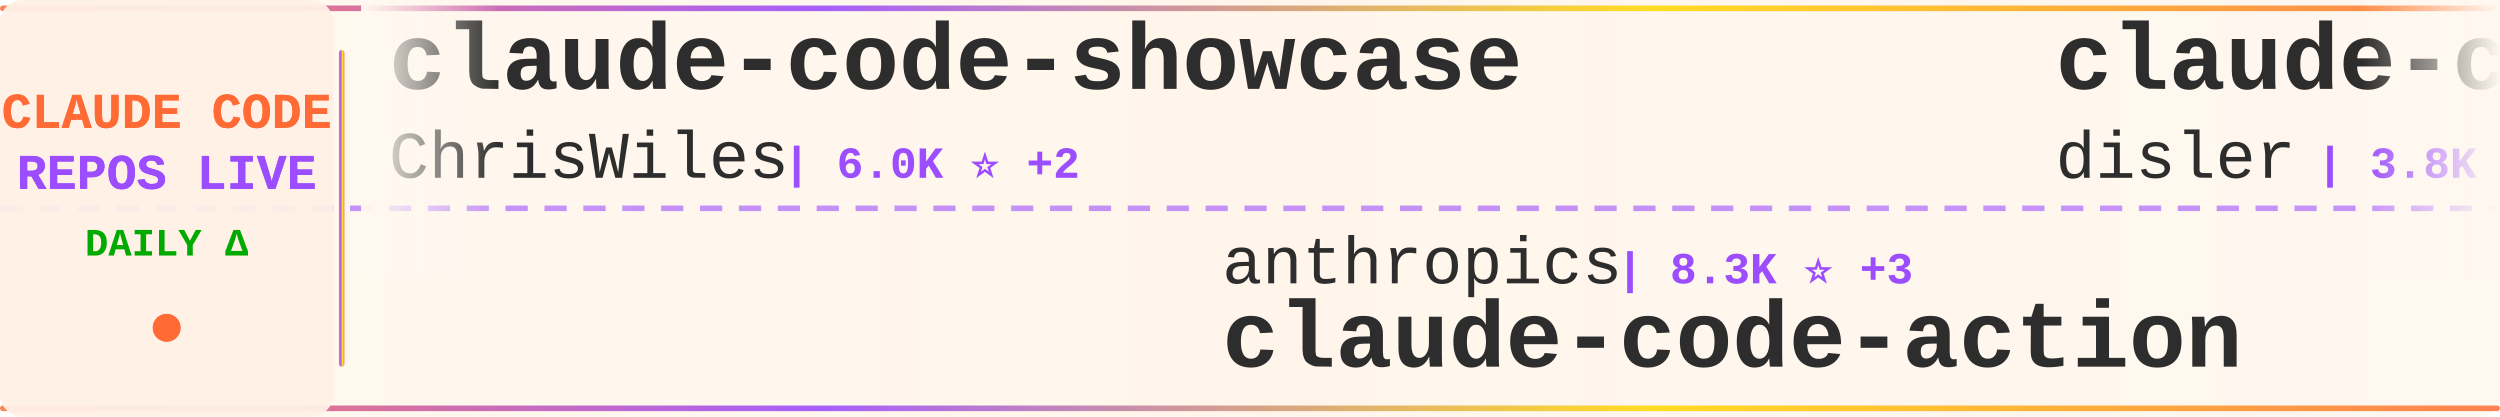
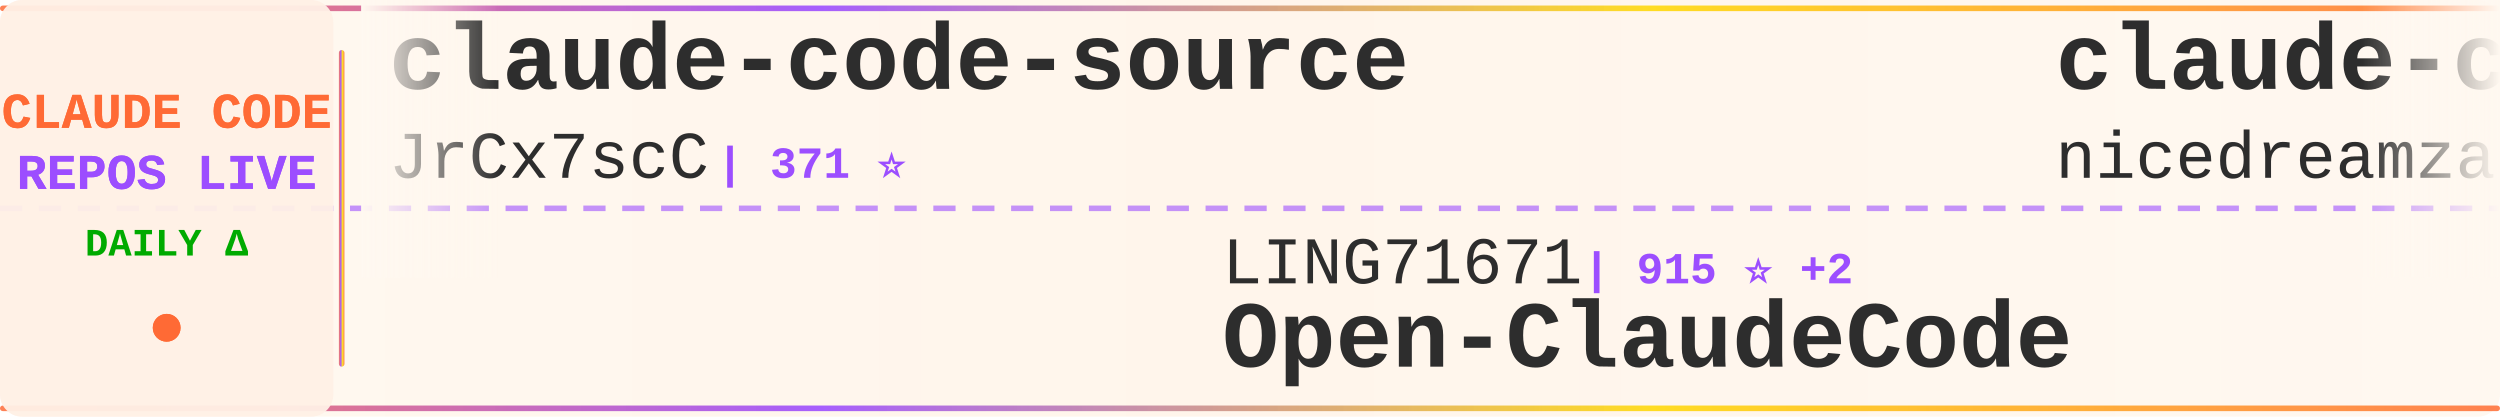
<svg xmlns="http://www.w3.org/2000/svg" width="900" height="150">
  <defs>
    <linearGradient id="tickerBg" x1="0%" y1="0%" x2="100%" y2="0%">
      <stop offset="0%" style="stop-color:#fff8f0;stop-opacity:0.98" />
      <stop offset="50%" style="stop-color:#fff5eb;stop-opacity:1" />
      <stop offset="100%" style="stop-color:#fff8f0;stop-opacity:0.98" />
    </linearGradient>
    <linearGradient id="borderGrad" x1="0%" y1="0%" x2="100%" y2="0%">
      <stop offset="0%" style="stop-color:#FF6B35;stop-opacity:0.85">
        <animate attributeName="stop-opacity" values="0.85;1;0.85" dur="2s" repeatCount="indefinite" />
      </stop>
      <stop offset="33%" style="stop-color:#9C4EFF;stop-opacity:0.9">
        <animate attributeName="stop-opacity" values="0.9;1;0.9" dur="2.2s" repeatCount="indefinite" />
      </stop>
      <stop offset="66%" style="stop-color:#FFD700;stop-opacity:0.85">
        <animate attributeName="stop-opacity" values="0.85;1;0.85" dur="1.8s" repeatCount="indefinite" />
      </stop>
      <stop offset="100%" style="stop-color:#FF6B35;stop-opacity:0.85">
        <animate attributeName="stop-opacity" values="0.85;1;0.85" dur="2s" repeatCount="indefinite" />
      </stop>
    </linearGradient>
    <filter id="textGlow">
      <feGaussianBlur stdDeviation="0.15" result="coloredBlur" />
      <feMerge>
        <feMergeNode in="coloredBlur" />
        <feMergeNode in="SourceGraphic" />
      </feMerge>
    </filter>
    <filter id="metricGlow">
      <feGaussianBlur stdDeviation="0.2" result="coloredBlur" />
      <feMerge>
        <feMergeNode in="coloredBlur" />
        <feMergeNode in="SourceGraphic" />
      </feMerge>
    </filter>
    <linearGradient id="leftFade" x1="0%" y1="0%" x2="100%" y2="0%">
      <stop offset="0%" style="stop-color:#fff8f0;stop-opacity:1" />
      <stop offset="100%" style="stop-color:#fff8f0;stop-opacity:0" />
    </linearGradient>
    <linearGradient id="rightFade" x1="0%" y1="0%" x2="100%" y2="0%">
      <stop offset="0%" style="stop-color:#fff8f0;stop-opacity:0" />
      <stop offset="100%" style="stop-color:#fff8f0;stop-opacity:1" />
    </linearGradient>
  </defs>
  <rect width="900" height="150" fill="url(#tickerBg)" rx="8" />
  <rect x="0" y="2" width="900" height="2" fill="url(#borderGrad)" rx="1" />
  <rect x="0" y="146" width="900" height="2" fill="url(#borderGrad)" rx="1" />
  <line x1="0" y1="75" x2="900" y2="75" stroke="#9C4EFF" stroke-width="2" stroke-dasharray="8 6" opacity="0.6" />
  <rect x="0" y="0" width="120" height="150" fill="#fff0e6" opacity="0.95" rx="8" />
  <text x="60" y="46" font-family="'Courier New', monospace" font-size="18" font-weight="bold" fill="#FF6B35" text-anchor="middle" filter="url(#textGlow)">
    CLAUDE CODE
  </text>
  <text x="60" y="68" font-family="'Courier New', monospace" font-size="18" font-weight="bold" fill="#9C4EFF" text-anchor="middle" filter="url(#textGlow)">
    REPOS LIVE
  </text>
  <text x="60" y="92" font-family="'Courier New', monospace" font-size="14" font-weight="bold" fill="#00aa00" text-anchor="middle">
    DAILY Δ
  </text>
  <circle cx="60" cy="118" r="5" fill="#FF6B35" filter="url(#metricGlow)">
    <animate attributeName="r" values="4;6;4" dur="1.5s" repeatCount="indefinite" />
    <animate attributeName="opacity" values="0.6;1;0.6" dur="1.5s" repeatCount="indefinite" />
  </circle>
  <rect x="122" y="18" width="2" height="114" fill="url(#borderGrad)" rx="1" />
  <clipPath id="tickerClip">
    <rect x="130" y="0" width="770" height="150" />
  </clipPath>
  <g clip-path="url(#tickerClip)">
    <g id="tickerItems">
      <animateTransform attributeName="transform" attributeType="XML" type="translate" from="0 0" to="-3000 0" dur="54s" repeatCount="indefinite" />
      <g transform="translate(0, 0)">
-         <text x="140" y="32" font-family="'Courier New', monospace" font-size="34" font-weight="bold" fill="#2d2d2d">claude-code-showcase</text>
-         <text x="140" y="64" font-family="'Courier New', monospace" font-size="24" font-weight="normal" fill="#2d2d2d" opacity="1.0">ChrisWiles</text>
-         <text x="282" y="64" font-family="'Courier New', monospace" font-size="16" font-weight="bold" fill="#9C4EFF"> | 6.0K ⭐ +2</text>
+         <text x="140" y="32" font-family="'Courier New', monospace" font-size="34" font-weight="bold" fill="#2d2d2d">claude-code-source</text>
+         <text x="140" y="64" font-family="'Courier New', monospace" font-size="24" font-weight="normal" fill="#2d2d2d" opacity="1.0">JrCx7scC</text>
+         <text x="258" y="64" font-family="'Courier New', monospace" font-size="16" font-weight="bold" fill="#9C4EFF"> | 371 ⭐</text>
      </g>
      <g transform="translate(300, 0)">
-         <text x="140" y="102" font-family="'Courier New', monospace" font-size="24" font-weight="normal" fill="#2d2d2d" opacity="1.0">anthropics</text>
-         <text x="282" y="102" font-family="'Courier New', monospace" font-size="16" font-weight="bold" fill="#9C4EFF"> | 8.3K ⭐ +3</text>
-         <text x="140" y="132" font-family="'Courier New', monospace" font-size="34" font-weight="bold" fill="#2d2d2d">claude-code-action</text>
+         <text x="140" y="102" font-family="'Courier New', monospace" font-size="24" font-weight="normal" fill="#2d2d2d" opacity="1.0">LING71671</text>
+         <text x="270" y="102" font-family="'Courier New', monospace" font-size="16" font-weight="bold" fill="#9C4EFF"> | 915 ⭐ +2</text>
+         <text x="140" y="132" font-family="'Courier New', monospace" font-size="34" font-weight="bold" fill="#2d2d2d">Open-ClaudeCode</text>
      </g>
      <g transform="translate(600, 0)">
-         <text x="140" y="32" font-family="'Courier New', monospace" font-size="34" font-weight="bold" fill="#2d2d2d">claude-code-hooks-master...</text>
-         <text x="140" y="64" font-family="'Courier New', monospace" font-size="24" font-weight="normal" fill="#2d2d2d" opacity="1.0">disler</text>
-         <text x="234" y="64" font-family="'Courier New', monospace" font-size="16" font-weight="bold" fill="#9C4EFF"> | 3.8K ⭐ +2</text>
+         <text x="140" y="32" font-family="'Courier New', monospace" font-size="34" font-weight="bold" fill="#2d2d2d">claude-code-local</text>
+         <text x="140" y="64" font-family="'Courier New', monospace" font-size="24" font-weight="normal" fill="#2d2d2d" opacity="1.0">nicedreamzapp</text>
+         <text x="318" y="64" font-family="'Courier New', monospace" font-size="16" font-weight="bold" fill="#9C4EFF"> | 2.9K ⭐ +3</text>
      </g>
      <g transform="translate(900, 0)">
-         <text x="140" y="102" font-family="'Courier New', monospace" font-size="24" font-weight="normal" fill="#2d2d2d" opacity="1.0">pengchengneo</text>
-         <text x="306" y="102" font-family="'Courier New', monospace" font-size="16" font-weight="bold" fill="#9C4EFF"> | 1.6K ⭐ +3</text>
-         <text x="140" y="132" font-family="'Courier New', monospace" font-size="34" font-weight="bold" fill="#2d2d2d">Claude-Code</text>
+         <text x="140" y="102" font-family="'Courier New', monospace" font-size="24" font-weight="normal" fill="#2d2d2d" opacity="1.0">Alishahryar1</text>
+         <text x="306" y="102" font-family="'Courier New', monospace" font-size="16" font-weight="bold" fill="#9C4EFF"> | 39.8K ⭐ +157</text>
+         <text x="140" y="132" font-family="'Courier New', monospace" font-size="34" font-weight="bold" fill="#2d2d2d">free-claude-code</text>
      </g>
      <g transform="translate(1200, 0)">
-         <text x="140" y="32" font-family="'Courier New', monospace" font-size="34" font-weight="bold" fill="#2d2d2d">oh-my-claudecode</text>
-         <text x="140" y="64" font-family="'Courier New', monospace" font-size="24" font-weight="normal" fill="#2d2d2d" opacity="1.0">Yeachan-Heo</text>
-         <text x="294" y="64" font-family="'Courier New', monospace" font-size="16" font-weight="bold" fill="#9C4EFF"> | 37.7K ⭐ +39</text>
+         <text x="140" y="32" font-family="'Courier New', monospace" font-size="34" font-weight="bold" fill="#2d2d2d">claude-code-from-source</text>
+         <text x="140" y="64" font-family="'Courier New', monospace" font-size="24" font-weight="normal" fill="#2d2d2d" opacity="1.0">alejandrobalderas</text>
+         <text x="366" y="64" font-family="'Courier New', monospace" font-size="16" font-weight="bold" fill="#9C4EFF"> | 2.7K ⭐ +2</text>
      </g>
      <g transform="translate(1500, 0)">
-         <text x="140" y="102" font-family="'Courier New', monospace" font-size="24" font-weight="normal" fill="#2d2d2d" opacity="1.0">Cranot</text>
-         <text x="234" y="102" font-family="'Courier New', monospace" font-size="16" font-weight="bold" fill="#9C4EFF"> | 2.8K ⭐</text>
-         <text x="140" y="132" font-family="'Courier New', monospace" font-size="34" font-weight="bold" fill="#2d2d2d">claude-code-guide</text>
+         <text x="140" y="102" font-family="'Courier New', monospace" font-size="24" font-weight="normal" fill="#2d2d2d" opacity="1.0">edmund-io</text>
+         <text x="270" y="102" font-family="'Courier New', monospace" font-size="16" font-weight="bold" fill="#9C4EFF"> | 1.5K ⭐</text>
+         <text x="140" y="132" font-family="'Courier New', monospace" font-size="34" font-weight="bold" fill="#2d2d2d">edmunds-claude-code</text>
      </g>
      <g transform="translate(1800, 0)">
-         <text x="140" y="32" font-family="'Courier New', monospace" font-size="34" font-weight="bold" fill="#2d2d2d">claude-code-engineering</text>
-         <text x="140" y="64" font-family="'Courier New', monospace" font-size="24" font-weight="normal" fill="#2d2d2d" opacity="1.0">huangjia2019</text>
-         <text x="306" y="64" font-family="'Courier New', monospace" font-size="16" font-weight="bold" fill="#9C4EFF"> | 967 ⭐ +1</text>
+         <text x="140" y="32" font-family="'Courier New', monospace" font-size="34" font-weight="bold" fill="#2d2d2d">claude-code-action</text>
+         <text x="140" y="64" font-family="'Courier New', monospace" font-size="24" font-weight="normal" fill="#2d2d2d" opacity="1.0">anthropics</text>
+         <text x="282" y="64" font-family="'Courier New', monospace" font-size="16" font-weight="bold" fill="#9C4EFF"> | 8.3K ⭐ +5</text>
      </g>
      <g transform="translate(2100, 0)">
-         <text x="140" y="102" font-family="'Courier New', monospace" font-size="24" font-weight="normal" fill="#2d2d2d" opacity="1.0">Windy3f3f3f3f</text>
-         <text x="318" y="102" font-family="'Courier New', monospace" font-size="16" font-weight="bold" fill="#9C4EFF"> | 2.3K ⭐ +8</text>
-         <text x="140" y="132" font-family="'Courier New', monospace" font-size="34" font-weight="bold" fill="#2d2d2d">claude-code-from-scratch</text>
+         <text x="140" y="102" font-family="'Courier New', monospace" font-size="24" font-weight="normal" fill="#2d2d2d" opacity="1.0">https-deeplearning-ai</text>
+         <text x="414" y="102" font-family="'Courier New', monospace" font-size="16" font-weight="bold" fill="#9C4EFF"> | 533 ⭐</text>
+         <text x="140" y="132" font-family="'Courier New', monospace" font-size="34" font-weight="bold" fill="#2d2d2d">sc-claude-code-files</text>
      </g>
      <g transform="translate(2400, 0)">
-         <text x="140" y="32" font-family="'Courier New', monospace" font-size="34" font-weight="bold" fill="#2d2d2d">arcads-claude-code</text>
-         <text x="140" y="64" font-family="'Courier New', monospace" font-size="24" font-weight="normal" fill="#2d2d2d" opacity="1.0">krusemediallc</text>
-         <text x="318" y="64" font-family="'Courier New', monospace" font-size="16" font-weight="bold" fill="#9C4EFF"> | 1.0K ⭐ +4</text>
+         <text x="140" y="32" font-family="'Courier New', monospace" font-size="34" font-weight="bold" fill="#2d2d2d">claude-code-base-action</text>
+         <text x="140" y="64" font-family="'Courier New', monospace" font-size="24" font-weight="normal" fill="#2d2d2d" opacity="1.0">anthropics</text>
+         <text x="282" y="64" font-family="'Courier New', monospace" font-size="16" font-weight="bold" fill="#9C4EFF"> | 902 ⭐ +1</text>
      </g>
      <g transform="translate(2700, 0)">
-         <text x="140" y="102" font-family="'Courier New', monospace" font-size="24" font-weight="normal" fill="#2d2d2d" opacity="1.0">shanraisshan</text>
-         <text x="306" y="102" font-family="'Courier New', monospace" font-size="16" font-weight="bold" fill="#9C4EFF"> | 62.5K ⭐ +49</text>
-         <text x="140" y="132" font-family="'Courier New', monospace" font-size="34" font-weight="bold" fill="#2d2d2d">claude-code-best-practic...</text>
+         <text x="140" y="102" font-family="'Courier New', monospace" font-size="24" font-weight="normal" fill="#2d2d2d" opacity="1.0">jqueryscript</text>
+         <text x="306" y="102" font-family="'Courier New', monospace" font-size="16" font-weight="bold" fill="#9C4EFF"> | 466 ⭐ +3</text>
+         <text x="140" y="132" font-family="'Courier New', monospace" font-size="34" font-weight="bold" fill="#2d2d2d">awesome-claude-code</text>
      </g>
      <g transform="translate(3000, 0)">
-         <text x="140" y="32" font-family="'Courier New', monospace" font-size="34" font-weight="bold" fill="#2d2d2d">claude-code-showcase</text>
-         <text x="140" y="64" font-family="'Courier New', monospace" font-size="24" font-weight="normal" fill="#2d2d2d" opacity="1.0">ChrisWiles</text>
-         <text x="282" y="64" font-family="'Courier New', monospace" font-size="16" font-weight="bold" fill="#9C4EFF"> | 6.0K ⭐ +2</text>
+         <text x="140" y="32" font-family="'Courier New', monospace" font-size="34" font-weight="bold" fill="#2d2d2d">claude-code-source</text>
+         <text x="140" y="64" font-family="'Courier New', monospace" font-size="24" font-weight="normal" fill="#2d2d2d" opacity="1.0">JrCx7scC</text>
+         <text x="258" y="64" font-family="'Courier New', monospace" font-size="16" font-weight="bold" fill="#9C4EFF"> | 371 ⭐</text>
      </g>
      <g transform="translate(3300, 0)">
-         <text x="140" y="102" font-family="'Courier New', monospace" font-size="24" font-weight="normal" fill="#2d2d2d" opacity="1.0">anthropics</text>
-         <text x="282" y="102" font-family="'Courier New', monospace" font-size="16" font-weight="bold" fill="#9C4EFF"> | 8.3K ⭐ +3</text>
-         <text x="140" y="132" font-family="'Courier New', monospace" font-size="34" font-weight="bold" fill="#2d2d2d">claude-code-action</text>
+         <text x="140" y="102" font-family="'Courier New', monospace" font-size="24" font-weight="normal" fill="#2d2d2d" opacity="1.0">LING71671</text>
+         <text x="270" y="102" font-family="'Courier New', monospace" font-size="16" font-weight="bold" fill="#9C4EFF"> | 915 ⭐ +2</text>
+         <text x="140" y="132" font-family="'Courier New', monospace" font-size="34" font-weight="bold" fill="#2d2d2d">Open-ClaudeCode</text>
      </g>
      <g transform="translate(3600, 0)">
-         <text x="140" y="32" font-family="'Courier New', monospace" font-size="34" font-weight="bold" fill="#2d2d2d">claude-code-hooks-master...</text>
-         <text x="140" y="64" font-family="'Courier New', monospace" font-size="24" font-weight="normal" fill="#2d2d2d" opacity="1.0">disler</text>
-         <text x="234" y="64" font-family="'Courier New', monospace" font-size="16" font-weight="bold" fill="#9C4EFF"> | 3.8K ⭐ +2</text>
+         <text x="140" y="32" font-family="'Courier New', monospace" font-size="34" font-weight="bold" fill="#2d2d2d">claude-code-local</text>
+         <text x="140" y="64" font-family="'Courier New', monospace" font-size="24" font-weight="normal" fill="#2d2d2d" opacity="1.0">nicedreamzapp</text>
+         <text x="318" y="64" font-family="'Courier New', monospace" font-size="16" font-weight="bold" fill="#9C4EFF"> | 2.9K ⭐ +3</text>
      </g>
      <g transform="translate(3900, 0)">
-         <text x="140" y="102" font-family="'Courier New', monospace" font-size="24" font-weight="normal" fill="#2d2d2d" opacity="1.0">pengchengneo</text>
-         <text x="306" y="102" font-family="'Courier New', monospace" font-size="16" font-weight="bold" fill="#9C4EFF"> | 1.6K ⭐ +3</text>
-         <text x="140" y="132" font-family="'Courier New', monospace" font-size="34" font-weight="bold" fill="#2d2d2d">Claude-Code</text>
+         <text x="140" y="102" font-family="'Courier New', monospace" font-size="24" font-weight="normal" fill="#2d2d2d" opacity="1.0">Alishahryar1</text>
+         <text x="306" y="102" font-family="'Courier New', monospace" font-size="16" font-weight="bold" fill="#9C4EFF"> | 39.8K ⭐ +157</text>
+         <text x="140" y="132" font-family="'Courier New', monospace" font-size="34" font-weight="bold" fill="#2d2d2d">free-claude-code</text>
      </g>
    </g>
  </g>
  <rect x="130" y="0" width="50" height="100" fill="url(#leftFade)" />
  <rect x="850" y="0" width="50" height="100" fill="url(#rightFade)" />
</svg>
